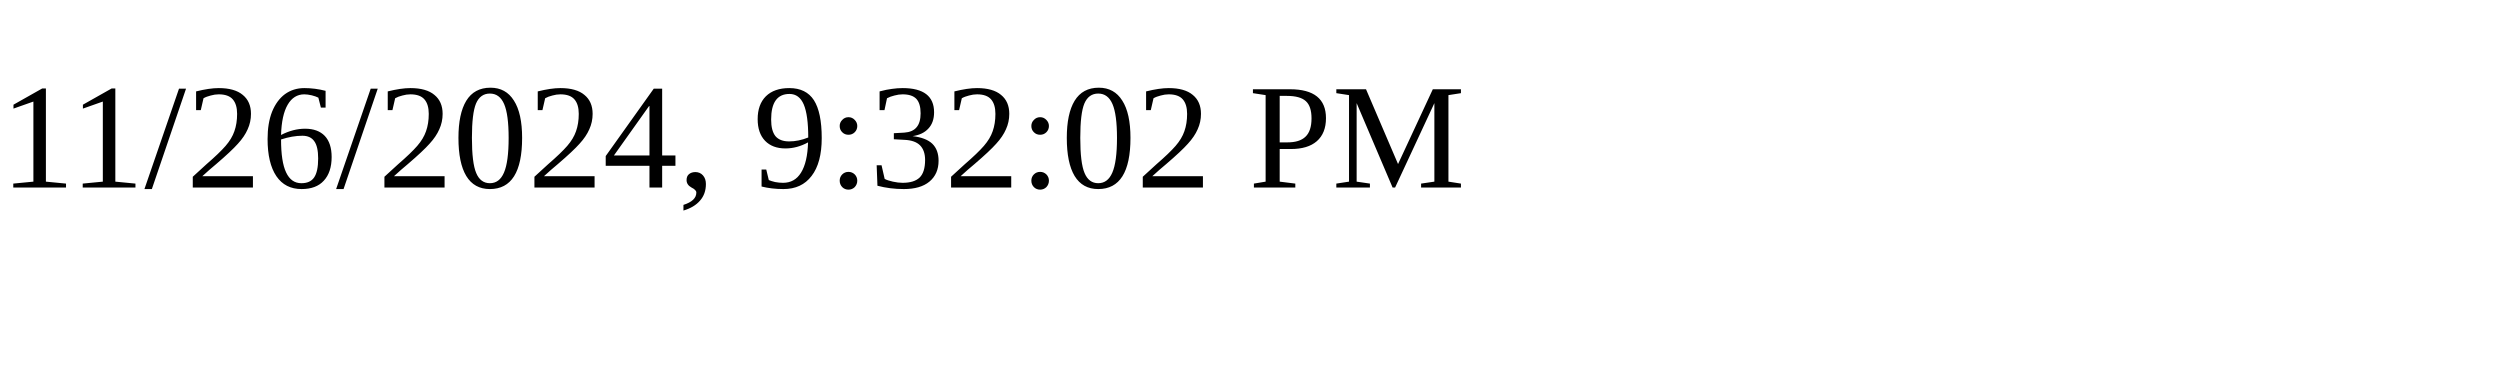
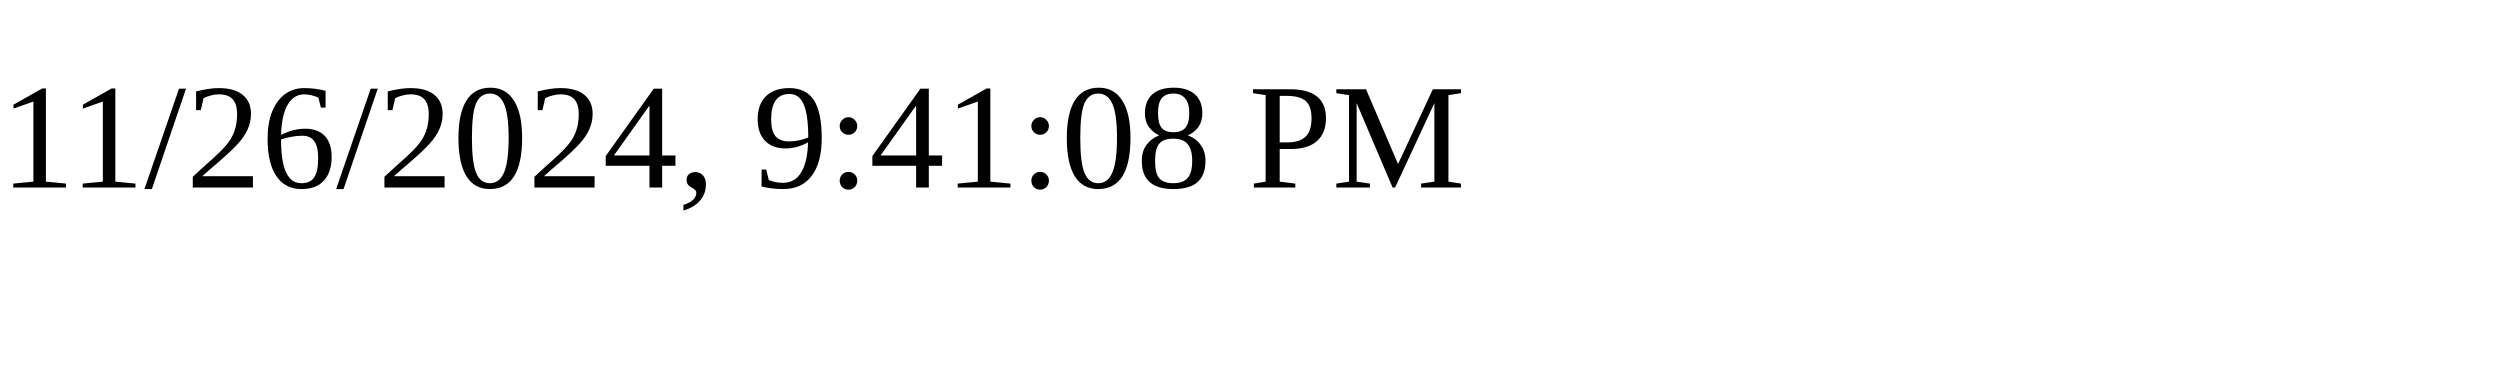
<svg xmlns="http://www.w3.org/2000/svg" height="30" width="200">
-   <text x="0" y="15">11/26/2024, 9:32:02 PM</text>
+   <text x="0" y="15">11/26/2024, 9:41:08 PM</text>
</svg>
